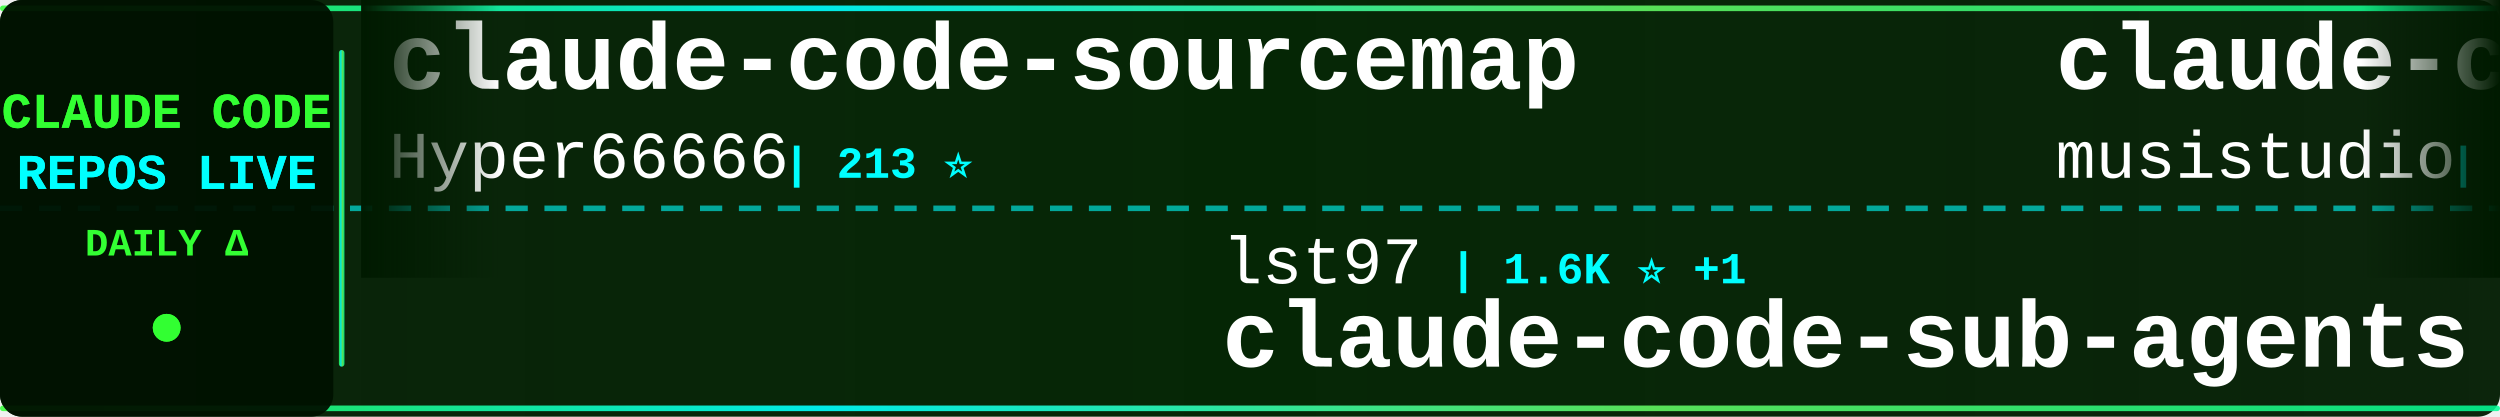
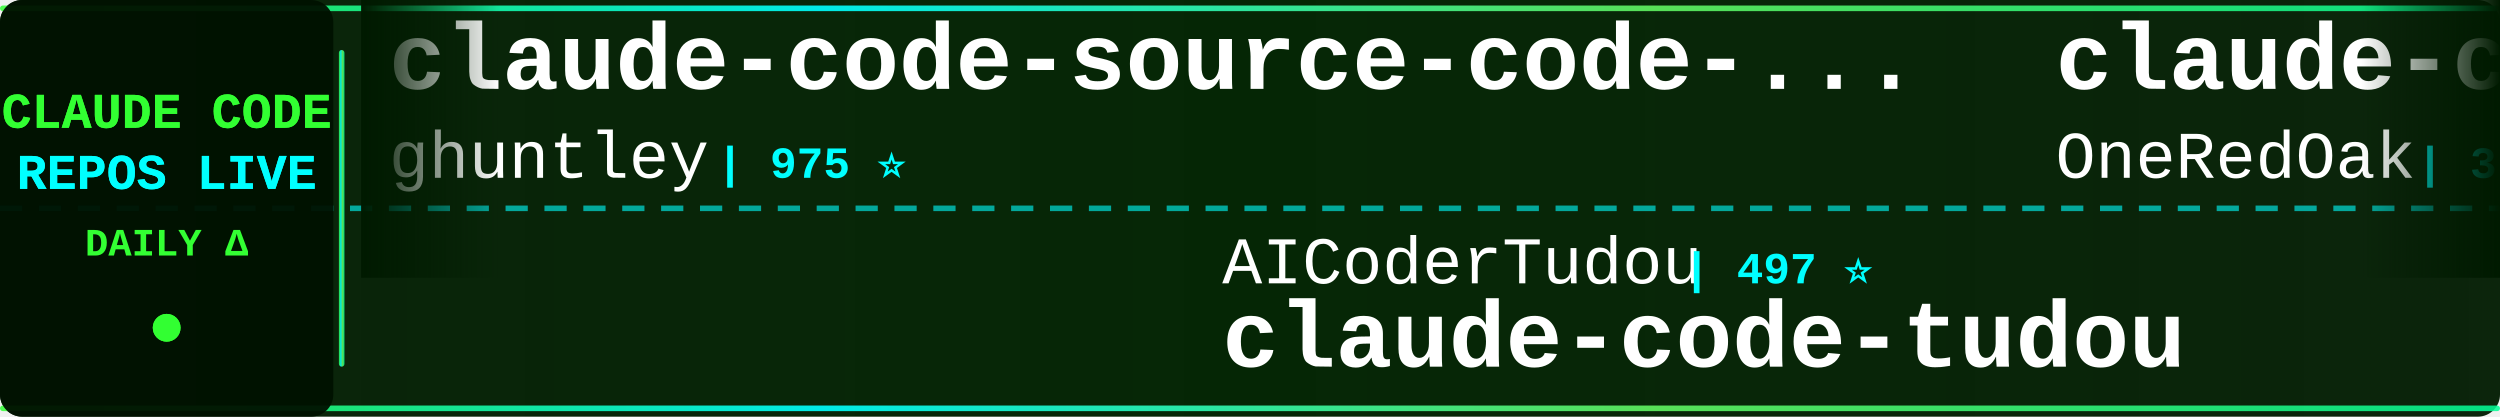
<svg xmlns="http://www.w3.org/2000/svg" width="900" height="150">
  <defs>
    <linearGradient id="tickerBg" x1="0%" y1="0%" x2="100%" y2="0%">
      <stop offset="0%" style="stop-color:#001a00;stop-opacity:0.95" />
      <stop offset="50%" style="stop-color:#002200;stop-opacity:0.98" />
      <stop offset="100%" style="stop-color:#001a00;stop-opacity:0.95" />
    </linearGradient>
    <linearGradient id="borderGrad" x1="0%" y1="0%" x2="100%" y2="0%">
      <stop offset="0%" style="stop-color:#33ff33;stop-opacity:0.85">
        <animate attributeName="stop-opacity" values="0.85;1;0.85" dur="2s" repeatCount="indefinite" />
      </stop>
      <stop offset="33%" style="stop-color:#00ffff;stop-opacity:0.9">
        <animate attributeName="stop-opacity" values="0.9;1;0.9" dur="2.2s" repeatCount="indefinite" />
      </stop>
      <stop offset="66%" style="stop-color:#66ff66;stop-opacity:0.85">
        <animate attributeName="stop-opacity" values="0.85;1;0.85" dur="1.8s" repeatCount="indefinite" />
      </stop>
      <stop offset="100%" style="stop-color:#00ff99;stop-opacity:0.85">
        <animate attributeName="stop-opacity" values="0.85;1;0.85" dur="2s" repeatCount="indefinite" />
      </stop>
    </linearGradient>
    <filter id="textGlow">
      <feGaussianBlur stdDeviation="0.1" result="coloredBlur" />
      <feMerge>
        <feMergeNode in="coloredBlur" />
        <feMergeNode in="SourceGraphic" />
      </feMerge>
    </filter>
    <filter id="metricGlow">
      <feGaussianBlur stdDeviation="0.2" result="coloredBlur" />
      <feMerge>
        <feMergeNode in="coloredBlur" />
        <feMergeNode in="SourceGraphic" />
      </feMerge>
    </filter>
    <linearGradient id="leftFade" x1="0%" y1="0%" x2="100%" y2="0%">
      <stop offset="0%" style="stop-color:#001a00;stop-opacity:1" />
      <stop offset="100%" style="stop-color:#001a00;stop-opacity:0" />
    </linearGradient>
    <linearGradient id="rightFade" x1="0%" y1="0%" x2="100%" y2="0%">
      <stop offset="0%" style="stop-color:#001a00;stop-opacity:0" />
      <stop offset="100%" style="stop-color:#001a00;stop-opacity:1" />
    </linearGradient>
  </defs>
  <rect width="900" height="150" fill="url(#tickerBg)" rx="8" />
  <rect x="0" y="2" width="900" height="2" fill="url(#borderGrad)" rx="1" />
  <rect x="0" y="146" width="900" height="2" fill="url(#borderGrad)" rx="1" />
  <line x1="0" y1="75" x2="900" y2="75" stroke="#00ffff" stroke-width="2" stroke-dasharray="8 6" opacity="0.6" />
  <rect x="0" y="0" width="120" height="150" fill="#001100" opacity="0.95" rx="8" />
  <text x="60" y="46" font-family="'Courier New', monospace" font-size="18" font-weight="bold" fill="#33ff33" text-anchor="middle" filter="url(#textGlow)">
    CLAUDE CODE
  </text>
  <text x="60" y="68" font-family="'Courier New', monospace" font-size="18" font-weight="bold" fill="#00ffff" text-anchor="middle" filter="url(#textGlow)">
    REPOS LIVE
  </text>
  <text x="60" y="92" font-family="'Courier New', monospace" font-size="14" font-weight="bold" fill="#33ff33" text-anchor="middle">
    DAILY Δ
  </text>
  <circle cx="60" cy="118" r="5" fill="#33ff33" filter="url(#metricGlow)">
    <animate attributeName="r" values="4;6;4" dur="1.5s" repeatCount="indefinite" />
    <animate attributeName="opacity" values="0.6;1;0.6" dur="1.5s" repeatCount="indefinite" />
  </circle>
  <rect x="122" y="18" width="2" height="114" fill="url(#borderGrad)" rx="1" />
  <clipPath id="tickerClip">
    <rect x="130" y="0" width="770" height="150" />
  </clipPath>
  <g clip-path="url(#tickerClip)">
    <g id="tickerItems">
      <animateTransform attributeName="transform" attributeType="XML" type="translate" from="0 0" to="-3000 0" dur="54s" repeatCount="indefinite" />
      <g transform="translate(0, 0)">
-         <text x="140" y="32" font-family="'Courier New', monospace" font-size="34" font-weight="bold" fill="#ffffff">claude-code-sourcemap</text>
-         <text x="140" y="64" font-family="'Courier New', monospace" font-size="24" font-weight="normal" fill="#ffffff" opacity="1.0">Hyper66666</text>
-         <text x="282" y="64" font-family="'Courier New', monospace" font-size="16" font-weight="bold" fill="#00ffff"> | 213 ⭐</text>
+         <text x="140" y="32" font-family="'Courier New', monospace" font-size="34" font-weight="bold" fill="#ffffff">claude-code-source-code-...</text>
+         <text x="140" y="64" font-family="'Courier New', monospace" font-size="24" font-weight="normal" fill="#ffffff" opacity="1.0">ghuntley</text>
+         <text x="258" y="64" font-family="'Courier New', monospace" font-size="16" font-weight="bold" fill="#00ffff"> | 975 ⭐</text>
      </g>
      <g transform="translate(300, 0)">
-         <text x="140" y="102" font-family="'Courier New', monospace" font-size="24" font-weight="normal" fill="#ffffff" opacity="1.0">lst97</text>
-         <text x="222" y="102" font-family="'Courier New', monospace" font-size="16" font-weight="bold" fill="#00ffff"> | 1.6K ⭐ +1</text>
-         <text x="140" y="132" font-family="'Courier New', monospace" font-size="34" font-weight="bold" fill="#ffffff">claude-code-sub-agents</text>
+         <text x="140" y="102" font-family="'Courier New', monospace" font-size="24" font-weight="normal" fill="#ffffff" opacity="1.0">AICoderTudou</text>
+         <text x="306" y="102" font-family="'Courier New', monospace" font-size="16" font-weight="bold" fill="#00ffff"> | 497 ⭐</text>
+         <text x="140" y="132" font-family="'Courier New', monospace" font-size="34" font-weight="bold" fill="#ffffff">claude-code-tudou</text>
      </g>
      <g transform="translate(600, 0)">
-         <text x="140" y="32" font-family="'Courier New', monospace" font-size="34" font-weight="bold" fill="#ffffff">claude-code-router</text>
-         <text x="140" y="64" font-family="'Courier New', monospace" font-size="24" font-weight="normal" fill="#ffffff" opacity="1.0">musistudio</text>
-         <text x="282" y="64" font-family="'Courier New', monospace" font-size="16" font-weight="bold" fill="#00ffff"> | 33.6K ⭐ +62</text>
+         <text x="140" y="32" font-family="'Courier New', monospace" font-size="34" font-weight="bold" fill="#ffffff">claude-code-workflows</text>
+         <text x="140" y="64" font-family="'Courier New', monospace" font-size="24" font-weight="normal" fill="#ffffff" opacity="1.0">OneRedOak</text>
+         <text x="270" y="64" font-family="'Courier New', monospace" font-size="16" font-weight="bold" fill="#00ffff"> | 3.8K ⭐ +1</text>
      </g>
      <g transform="translate(900, 0)">
-         <text x="140" y="102" font-family="'Courier New', monospace" font-size="24" font-weight="normal" fill="#ffffff" opacity="1.0">guanshan</text>
-         <text x="258" y="102" font-family="'Courier New', monospace" font-size="16" font-weight="bold" fill="#00ffff"> | 58 ⭐ +1</text>
-         <text x="140" y="132" font-family="'Courier New', monospace" font-size="34" font-weight="bold" fill="#ffffff">ClaudeCode</text>
+         <text x="140" y="102" font-family="'Courier New', monospace" font-size="24" font-weight="normal" fill="#ffffff" opacity="1.0">anthropics</text>
+         <text x="282" y="102" font-family="'Courier New', monospace" font-size="16" font-weight="bold" fill="#00ffff"> | 817 ⭐ +3</text>
+         <text x="140" y="132" font-family="'Courier New', monospace" font-size="34" font-weight="bold" fill="#ffffff">claude-code-base-action</text>
      </g>
      <g transform="translate(1200, 0)">
-         <text x="140" y="32" font-family="'Courier New', monospace" font-size="34" font-weight="bold" fill="#ffffff">claude-code-source</text>
-         <text x="140" y="64" font-family="'Courier New', monospace" font-size="24" font-weight="normal" fill="#ffffff" opacity="1.0">JrCx7scC</text>
-         <text x="258" y="64" font-family="'Courier New', monospace" font-size="16" font-weight="bold" fill="#00ffff"> | 366 ⭐</text>
+         <text x="140" y="32" font-family="'Courier New', monospace" font-size="34" font-weight="bold" fill="#ffffff">claude-code-rust</text>
+         <text x="140" y="64" font-family="'Courier New', monospace" font-size="24" font-weight="normal" fill="#ffffff" opacity="1.0">lorryjovens-hub</text>
+         <text x="342" y="64" font-family="'Courier New', monospace" font-size="16" font-weight="bold" fill="#00ffff"> | 1.5K ⭐ +7</text>
      </g>
      <g transform="translate(1500, 0)">
-         <text x="140" y="102" font-family="'Courier New', monospace" font-size="24" font-weight="normal" fill="#ffffff" opacity="1.0">darcyegb</text>
-         <text x="258" y="102" font-family="'Courier New', monospace" font-size="16" font-weight="bold" fill="#00ffff"> | 686 ⭐</text>
-         <text x="140" y="132" font-family="'Courier New', monospace" font-size="34" font-weight="bold" fill="#ffffff">ClaudeCodeAgents</text>
+         <text x="140" y="102" font-family="'Courier New', monospace" font-size="24" font-weight="normal" fill="#ffffff" opacity="1.0">ComposioHQ</text>
+         <text x="282" y="102" font-family="'Courier New', monospace" font-size="16" font-weight="bold" fill="#00ffff"> | 58.8K ⭐ +222</text>
+         <text x="140" y="132" font-family="'Courier New', monospace" font-size="34" font-weight="bold" fill="#ffffff">awesome-claude-skills</text>
      </g>
      <g transform="translate(1800, 0)">
-         <text x="140" y="32" font-family="'Courier New', monospace" font-size="34" font-weight="bold" fill="#ffffff">claude-code-best-practic...</text>
-         <text x="140" y="64" font-family="'Courier New', monospace" font-size="24" font-weight="normal" fill="#ffffff" opacity="1.0">shanraisshan</text>
-         <text x="306" y="64" font-family="'Courier New', monospace" font-size="16" font-weight="bold" fill="#00ffff"> | 51.8K ⭐ +218</text>
+         <text x="140" y="32" font-family="'Courier New', monospace" font-size="34" font-weight="bold" fill="#ffffff">claude-howto</text>
+         <text x="140" y="64" font-family="'Courier New', monospace" font-size="24" font-weight="normal" fill="#ffffff" opacity="1.0">luongnv89</text>
+         <text x="270" y="64" font-family="'Courier New', monospace" font-size="16" font-weight="bold" fill="#00ffff"> | 31.9K ⭐ +237</text>
      </g>
      <g transform="translate(2100, 0)">
-         <text x="140" y="102" font-family="'Courier New', monospace" font-size="24" font-weight="normal" fill="#ffffff" opacity="1.0">Yuyz0112</text>
-         <text x="258" y="102" font-family="'Courier New', monospace" font-size="16" font-weight="bold" fill="#00ffff"> | 2.4K ⭐</text>
-         <text x="140" y="132" font-family="'Courier New', monospace" font-size="34" font-weight="bold" fill="#ffffff">claude-code-reverse</text>
+         <text x="140" y="102" font-family="'Courier New', monospace" font-size="24" font-weight="normal" fill="#ffffff" opacity="1.0">pedrohcgs</text>
+         <text x="270" y="102" font-family="'Courier New', monospace" font-size="16" font-weight="bold" fill="#00ffff"> | 1.1K ⭐ +5</text>
+         <text x="140" y="132" font-family="'Courier New', monospace" font-size="34" font-weight="bold" fill="#ffffff">claude-code-my-workflow</text>
      </g>
      <g transform="translate(2400, 0)">
-         <text x="140" y="32" font-family="'Courier New', monospace" font-size="34" font-weight="bold" fill="#ffffff">claude-code-system-promp...</text>
-         <text x="140" y="64" font-family="'Courier New', monospace" font-size="24" font-weight="normal" fill="#ffffff" opacity="1.0">Piebald-AI</text>
-         <text x="282" y="64" font-family="'Courier New', monospace" font-size="16" font-weight="bold" fill="#00ffff"> | 10.1K ⭐ +42</text>
+         <text x="140" y="32" font-family="'Courier New', monospace" font-size="34" font-weight="bold" fill="#ffffff">claudecodeui</text>
+         <text x="140" y="64" font-family="'Courier New', monospace" font-size="24" font-weight="normal" fill="#ffffff" opacity="1.0">siteboon</text>
+         <text x="258" y="64" font-family="'Courier New', monospace" font-size="16" font-weight="bold" fill="#00ffff"> | 10.7K ⭐ +48</text>
      </g>
      <g transform="translate(2700, 0)">
-         <text x="140" y="102" font-family="'Courier New', monospace" font-size="24" font-weight="normal" fill="#ffffff" opacity="1.0">pedrohcgs</text>
-         <text x="270" y="102" font-family="'Courier New', monospace" font-size="16" font-weight="bold" fill="#00ffff"> | 1.1K ⭐ +7</text>
-         <text x="140" y="132" font-family="'Courier New', monospace" font-size="34" font-weight="bold" fill="#ffffff">claude-code-my-workflow</text>
+         <text x="140" y="102" font-family="'Courier New', monospace" font-size="24" font-weight="normal" fill="#ffffff" opacity="1.0">farion1231</text>
+         <text x="282" y="102" font-family="'Courier New', monospace" font-size="16" font-weight="bold" fill="#00ffff"> | 63.9K ⭐ +1.2K</text>
+         <text x="140" y="132" font-family="'Courier New', monospace" font-size="34" font-weight="bold" fill="#ffffff">cc-switch</text>
      </g>
      <g transform="translate(3000, 0)">
-         <text x="140" y="32" font-family="'Courier New', monospace" font-size="34" font-weight="bold" fill="#ffffff">claude-code-sourcemap</text>
-         <text x="140" y="64" font-family="'Courier New', monospace" font-size="24" font-weight="normal" fill="#ffffff" opacity="1.0">Hyper66666</text>
-         <text x="282" y="64" font-family="'Courier New', monospace" font-size="16" font-weight="bold" fill="#00ffff"> | 213 ⭐</text>
+         <text x="140" y="32" font-family="'Courier New', monospace" font-size="34" font-weight="bold" fill="#ffffff">claude-code-source-code-...</text>
+         <text x="140" y="64" font-family="'Courier New', monospace" font-size="24" font-weight="normal" fill="#ffffff" opacity="1.0">ghuntley</text>
+         <text x="258" y="64" font-family="'Courier New', monospace" font-size="16" font-weight="bold" fill="#00ffff"> | 975 ⭐</text>
      </g>
      <g transform="translate(3300, 0)">
-         <text x="140" y="102" font-family="'Courier New', monospace" font-size="24" font-weight="normal" fill="#ffffff" opacity="1.0">lst97</text>
-         <text x="222" y="102" font-family="'Courier New', monospace" font-size="16" font-weight="bold" fill="#00ffff"> | 1.6K ⭐ +1</text>
-         <text x="140" y="132" font-family="'Courier New', monospace" font-size="34" font-weight="bold" fill="#ffffff">claude-code-sub-agents</text>
+         <text x="140" y="102" font-family="'Courier New', monospace" font-size="24" font-weight="normal" fill="#ffffff" opacity="1.0">AICoderTudou</text>
+         <text x="306" y="102" font-family="'Courier New', monospace" font-size="16" font-weight="bold" fill="#00ffff"> | 497 ⭐</text>
+         <text x="140" y="132" font-family="'Courier New', monospace" font-size="34" font-weight="bold" fill="#ffffff">claude-code-tudou</text>
      </g>
      <g transform="translate(3600, 0)">
-         <text x="140" y="32" font-family="'Courier New', monospace" font-size="34" font-weight="bold" fill="#ffffff">claude-code-router</text>
-         <text x="140" y="64" font-family="'Courier New', monospace" font-size="24" font-weight="normal" fill="#ffffff" opacity="1.0">musistudio</text>
-         <text x="282" y="64" font-family="'Courier New', monospace" font-size="16" font-weight="bold" fill="#00ffff"> | 33.6K ⭐ +62</text>
+         <text x="140" y="32" font-family="'Courier New', monospace" font-size="34" font-weight="bold" fill="#ffffff">claude-code-workflows</text>
+         <text x="140" y="64" font-family="'Courier New', monospace" font-size="24" font-weight="normal" fill="#ffffff" opacity="1.0">OneRedOak</text>
+         <text x="270" y="64" font-family="'Courier New', monospace" font-size="16" font-weight="bold" fill="#00ffff"> | 3.8K ⭐ +1</text>
      </g>
      <g transform="translate(3900, 0)">
-         <text x="140" y="102" font-family="'Courier New', monospace" font-size="24" font-weight="normal" fill="#ffffff" opacity="1.0">guanshan</text>
-         <text x="258" y="102" font-family="'Courier New', monospace" font-size="16" font-weight="bold" fill="#00ffff"> | 58 ⭐ +1</text>
-         <text x="140" y="132" font-family="'Courier New', monospace" font-size="34" font-weight="bold" fill="#ffffff">ClaudeCode</text>
+         <text x="140" y="102" font-family="'Courier New', monospace" font-size="24" font-weight="normal" fill="#ffffff" opacity="1.0">anthropics</text>
+         <text x="282" y="102" font-family="'Courier New', monospace" font-size="16" font-weight="bold" fill="#00ffff"> | 817 ⭐ +3</text>
+         <text x="140" y="132" font-family="'Courier New', monospace" font-size="34" font-weight="bold" fill="#ffffff">claude-code-base-action</text>
      </g>
    </g>
  </g>
  <rect x="130" y="0" width="50" height="100" fill="url(#leftFade)" />
  <rect x="850" y="0" width="50" height="100" fill="url(#rightFade)" />
</svg>
